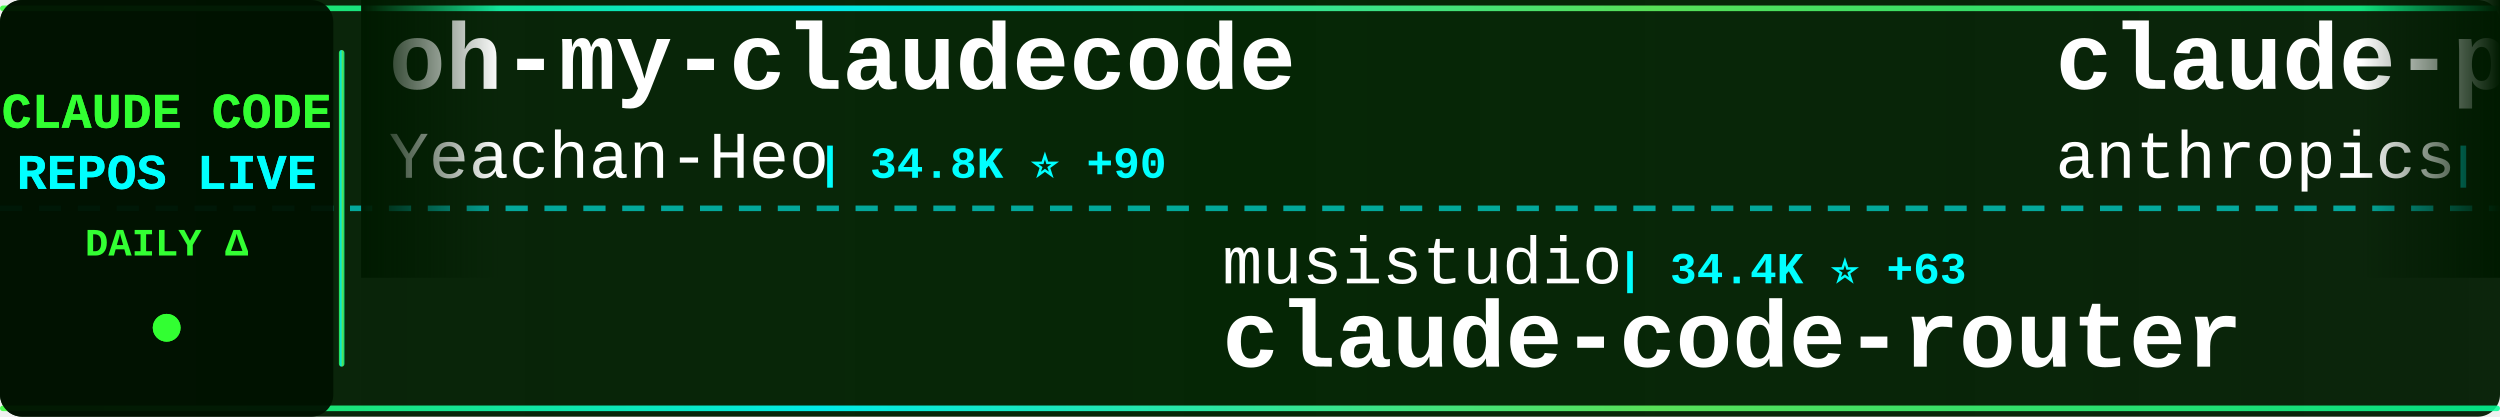
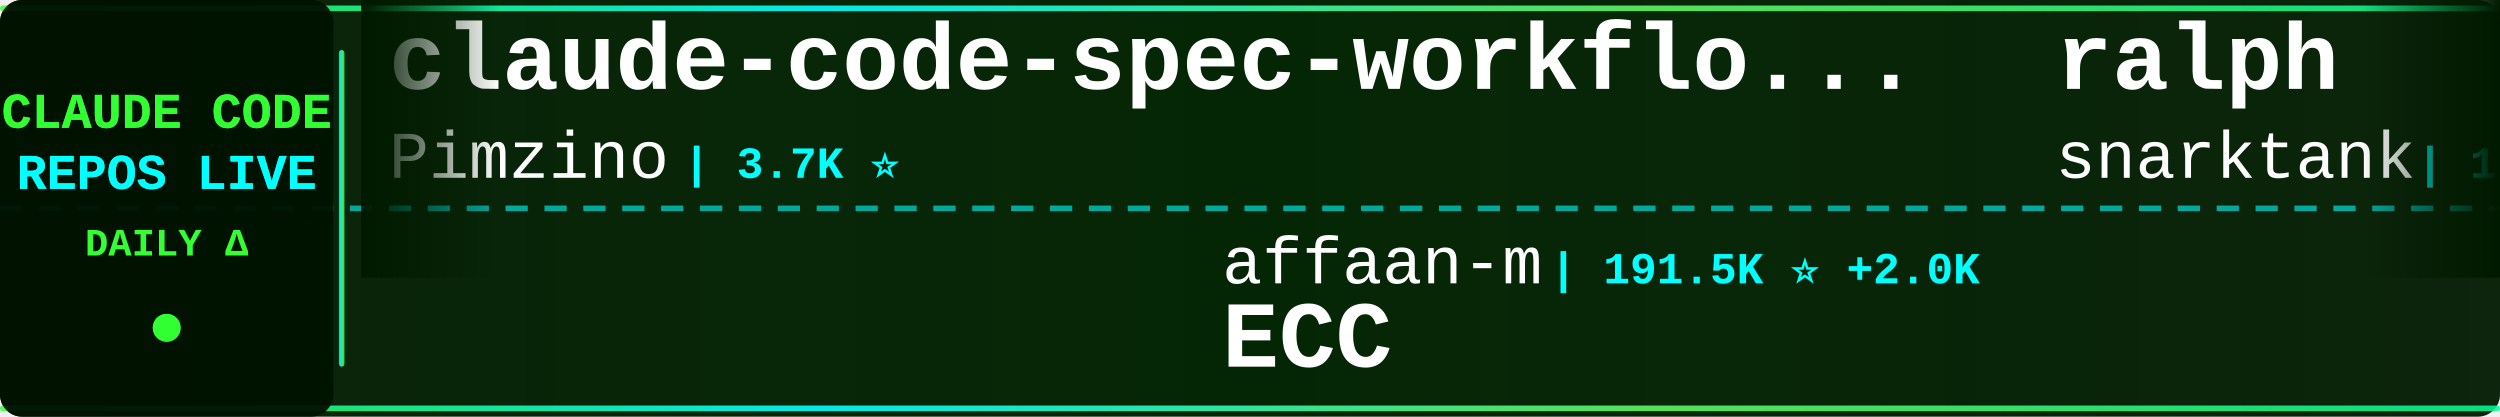
<svg xmlns="http://www.w3.org/2000/svg" width="900" height="150">
  <defs>
    <linearGradient id="tickerBg" x1="0%" y1="0%" x2="100%" y2="0%">
      <stop offset="0%" style="stop-color:#001a00;stop-opacity:0.95" />
      <stop offset="50%" style="stop-color:#002200;stop-opacity:0.98" />
      <stop offset="100%" style="stop-color:#001a00;stop-opacity:0.95" />
    </linearGradient>
    <linearGradient id="borderGrad" x1="0%" y1="0%" x2="100%" y2="0%">
      <stop offset="0%" style="stop-color:#33ff33;stop-opacity:0.85">
        <animate attributeName="stop-opacity" values="0.85;1;0.85" dur="2s" repeatCount="indefinite" />
      </stop>
      <stop offset="33%" style="stop-color:#00ffff;stop-opacity:0.9">
        <animate attributeName="stop-opacity" values="0.9;1;0.9" dur="2.2s" repeatCount="indefinite" />
      </stop>
      <stop offset="66%" style="stop-color:#66ff66;stop-opacity:0.85">
        <animate attributeName="stop-opacity" values="0.85;1;0.85" dur="1.8s" repeatCount="indefinite" />
      </stop>
      <stop offset="100%" style="stop-color:#00ff99;stop-opacity:0.85">
        <animate attributeName="stop-opacity" values="0.85;1;0.85" dur="2s" repeatCount="indefinite" />
      </stop>
    </linearGradient>
    <filter id="textGlow">
      <feGaussianBlur stdDeviation="0.1" result="coloredBlur" />
      <feMerge>
        <feMergeNode in="coloredBlur" />
        <feMergeNode in="SourceGraphic" />
      </feMerge>
    </filter>
    <filter id="metricGlow">
      <feGaussianBlur stdDeviation="0.2" result="coloredBlur" />
      <feMerge>
        <feMergeNode in="coloredBlur" />
        <feMergeNode in="SourceGraphic" />
      </feMerge>
    </filter>
    <linearGradient id="leftFade" x1="0%" y1="0%" x2="100%" y2="0%">
      <stop offset="0%" style="stop-color:#001a00;stop-opacity:1" />
      <stop offset="100%" style="stop-color:#001a00;stop-opacity:0" />
    </linearGradient>
    <linearGradient id="rightFade" x1="0%" y1="0%" x2="100%" y2="0%">
      <stop offset="0%" style="stop-color:#001a00;stop-opacity:0" />
      <stop offset="100%" style="stop-color:#001a00;stop-opacity:1" />
    </linearGradient>
  </defs>
  <rect width="900" height="150" fill="url(#tickerBg)" rx="8" />
  <rect x="0" y="2" width="900" height="2" fill="url(#borderGrad)" rx="1" />
  <rect x="0" y="146" width="900" height="2" fill="url(#borderGrad)" rx="1" />
  <line x1="0" y1="75" x2="900" y2="75" stroke="#00ffff" stroke-width="2" stroke-dasharray="8 6" opacity="0.6" />
  <rect x="0" y="0" width="120" height="150" fill="#001100" opacity="0.95" rx="8" />
  <text x="60" y="46" font-family="'Courier New', monospace" font-size="18" font-weight="bold" fill="#33ff33" text-anchor="middle" filter="url(#textGlow)">
    CLAUDE CODE
  </text>
  <text x="60" y="68" font-family="'Courier New', monospace" font-size="18" font-weight="bold" fill="#00ffff" text-anchor="middle" filter="url(#textGlow)">
    REPOS LIVE
  </text>
  <text x="60" y="92" font-family="'Courier New', monospace" font-size="14" font-weight="bold" fill="#33ff33" text-anchor="middle">
    DAILY Δ
  </text>
  <circle cx="60" cy="118" r="5" fill="#33ff33" filter="url(#metricGlow)">
    <animate attributeName="r" values="4;6;4" dur="1.5s" repeatCount="indefinite" />
    <animate attributeName="opacity" values="0.6;1;0.6" dur="1.5s" repeatCount="indefinite" />
  </circle>
  <rect x="122" y="18" width="2" height="114" fill="url(#borderGrad)" rx="1" />
  <clipPath id="tickerClip">
    <rect x="130" y="0" width="770" height="150" />
  </clipPath>
  <g clip-path="url(#tickerClip)">
    <g id="tickerItems">
      <animateTransform attributeName="transform" attributeType="XML" type="translate" from="0 0" to="-3000 0" dur="54s" repeatCount="indefinite" />
      <g transform="translate(0, 0)">
-         <text x="140" y="32" font-family="'Courier New', monospace" font-size="34" font-weight="bold" fill="#ffffff">oh-my-claudecode</text>
-         <text x="140" y="64" font-family="'Courier New', monospace" font-size="24" font-weight="normal" fill="#ffffff" opacity="1.0">Yeachan-Heo</text>
-         <text x="294" y="64" font-family="'Courier New', monospace" font-size="16" font-weight="bold" fill="#00ffff"> | 34.8K ⭐ +90</text>
+         <text x="140" y="32" font-family="'Courier New', monospace" font-size="34" font-weight="bold" fill="#ffffff">claude-code-spec-workflo...</text>
+         <text x="140" y="64" font-family="'Courier New', monospace" font-size="24" font-weight="normal" fill="#ffffff" opacity="1.0">Pimzino</text>
+         <text x="246" y="64" font-family="'Courier New', monospace" font-size="16" font-weight="bold" fill="#00ffff"> | 3.7K ⭐</text>
      </g>
      <g transform="translate(300, 0)">
-         <text x="140" y="102" font-family="'Courier New', monospace" font-size="24" font-weight="normal" fill="#ffffff" opacity="1.0">musistudio</text>
-         <text x="282" y="102" font-family="'Courier New', monospace" font-size="16" font-weight="bold" fill="#00ffff"> | 34.4K ⭐ +63</text>
-         <text x="140" y="132" font-family="'Courier New', monospace" font-size="34" font-weight="bold" fill="#ffffff">claude-code-router</text>
+         <text x="140" y="102" font-family="'Courier New', monospace" font-size="24" font-weight="normal" fill="#ffffff" opacity="1.0">affaan-m</text>
+         <text x="258" y="102" font-family="'Courier New', monospace" font-size="16" font-weight="bold" fill="#00ffff"> | 191.5K ⭐ +2.0K</text>
+         <text x="140" y="132" font-family="'Courier New', monospace" font-size="34" font-weight="bold" fill="#ffffff">ECC</text>
      </g>
      <g transform="translate(600, 0)">
-         <text x="140" y="32" font-family="'Courier New', monospace" font-size="34" font-weight="bold" fill="#ffffff">claude-plugins-official</text>
-         <text x="140" y="64" font-family="'Courier New', monospace" font-size="24" font-weight="normal" fill="#ffffff" opacity="1.0">anthropics</text>
-         <text x="282" y="64" font-family="'Courier New', monospace" font-size="16" font-weight="bold" fill="#00ffff"> | 27.5K ⭐ +707</text>
+         <text x="140" y="32" font-family="'Courier New', monospace" font-size="34" font-weight="bold" fill="#ffffff">ralph</text>
+         <text x="140" y="64" font-family="'Courier New', monospace" font-size="24" font-weight="normal" fill="#ffffff" opacity="1.0">snarktank</text>
+         <text x="270" y="64" font-family="'Courier New', monospace" font-size="16" font-weight="bold" fill="#00ffff"> | 19.5K ⭐ +55</text>
      </g>
      <g transform="translate(900, 0)">
+         <text x="140" y="102" font-family="'Courier New', monospace" font-size="24" font-weight="normal" fill="#ffffff" opacity="1.0">carlvellotti</text>
+         <text x="306" y="102" font-family="'Courier New', monospace" font-size="16" font-weight="bold" fill="#00ffff"> | 2.0K ⭐ +5</text>
+         <text x="140" y="132" font-family="'Courier New', monospace" font-size="34" font-weight="bold" fill="#ffffff">claude-code-pm-course</text>
+       </g>
+       <g transform="translate(1200, 0)">
+         <text x="140" y="32" font-family="'Courier New', monospace" font-size="34" font-weight="bold" fill="#ffffff">claude-code-guide</text>
+         <text x="140" y="64" font-family="'Courier New', monospace" font-size="24" font-weight="normal" fill="#ffffff" opacity="1.0">Cranot</text>
+         <text x="234" y="64" font-family="'Courier New', monospace" font-size="16" font-weight="bold" fill="#00ffff"> | 2.8K ⭐ +3</text>
+       </g>
+       <g transform="translate(1500, 0)">
+         <text x="140" y="102" font-family="'Courier New', monospace" font-size="24" font-weight="normal" fill="#ffffff" opacity="1.0">1rgs</text>
+         <text x="210" y="102" font-family="'Courier New', monospace" font-size="16" font-weight="bold" fill="#00ffff"> | 3.6K ⭐ +3</text>
+         <text x="140" y="132" font-family="'Courier New', monospace" font-size="34" font-weight="bold" fill="#ffffff">claude-code-proxy</text>
+       </g>
+       <g transform="translate(1800, 0)">
+         <text x="140" y="32" font-family="'Courier New', monospace" font-size="34" font-weight="bold" fill="#ffffff">claude-code-system-promp...</text>
+         <text x="140" y="64" font-family="'Courier New', monospace" font-size="24" font-weight="normal" fill="#ffffff" opacity="1.0">Piebald-AI</text>
+         <text x="282" y="64" font-family="'Courier New', monospace" font-size="16" font-weight="bold" fill="#00ffff"> | 10.5K ⭐ +14</text>
+       </g>
+       <g transform="translate(2100, 0)">
        <text x="140" y="102" font-family="'Courier New', monospace" font-size="24" font-weight="normal" fill="#ffffff" opacity="1.0">pedrohcgs</text>
        <text x="270" y="102" font-family="'Courier New', monospace" font-size="16" font-weight="bold" fill="#00ffff"> | 1.1K ⭐ +9</text>
        <text x="140" y="132" font-family="'Courier New', monospace" font-size="34" font-weight="bold" fill="#ffffff">claude-code-my-workflow</text>
      </g>
-       <g transform="translate(1200, 0)">
-         <text x="140" y="32" font-family="'Courier New', monospace" font-size="34" font-weight="bold" fill="#ffffff">claude-skills</text>
-         <text x="140" y="64" font-family="'Courier New', monospace" font-size="24" font-weight="normal" fill="#ffffff" opacity="1.0">alirezarezvani</text>
-         <text x="330" y="64" font-family="'Courier New', monospace" font-size="16" font-weight="bold" fill="#00ffff"> | 16.1K ⭐ +84</text>
-       </g>
-       <g transform="translate(1500, 0)">
-         <text x="140" y="102" font-family="'Courier New', monospace" font-size="24" font-weight="normal" fill="#ffffff" opacity="1.0">fuergaosi233</text>
-         <text x="306" y="102" font-family="'Courier New', monospace" font-size="16" font-weight="bold" fill="#00ffff"> | 2.6K ⭐ +2</text>
-         <text x="140" y="132" font-family="'Courier New', monospace" font-size="34" font-weight="bold" fill="#ffffff">claude-code-proxy</text>
-       </g>
-       <g transform="translate(1800, 0)">
-         <text x="140" y="32" font-family="'Courier New', monospace" font-size="34" font-weight="bold" fill="#ffffff">Auto-claude-code-researc...</text>
-         <text x="140" y="64" font-family="'Courier New', monospace" font-size="24" font-weight="normal" fill="#ffffff" opacity="1.0">wanshuiyin</text>
-         <text x="282" y="64" font-family="'Courier New', monospace" font-size="16" font-weight="bold" fill="#00ffff"> | 10.6K ⭐ +85</text>
-       </g>
-       <g transform="translate(2100, 0)">
-         <text x="140" y="102" font-family="'Courier New', monospace" font-size="24" font-weight="normal" fill="#ffffff" opacity="1.0">lintsinghua</text>
-         <text x="294" y="102" font-family="'Courier New', monospace" font-size="16" font-weight="bold" fill="#00ffff"> | 3.4K ⭐ +12</text>
-         <text x="140" y="132" font-family="'Courier New', monospace" font-size="34" font-weight="bold" fill="#ffffff">claude-code-book</text>
-       </g>
      <g transform="translate(2400, 0)">
-         <text x="140" y="32" font-family="'Courier New', monospace" font-size="34" font-weight="bold" fill="#ffffff">claude-code-settings</text>
-         <text x="140" y="64" font-family="'Courier New', monospace" font-size="24" font-weight="normal" fill="#ffffff" opacity="1.0">feiskyer</text>
-         <text x="258" y="64" font-family="'Courier New', monospace" font-size="16" font-weight="bold" fill="#00ffff"> | 1.5K ⭐ +1</text>
+         <text x="140" y="32" font-family="'Courier New', monospace" font-size="34" font-weight="bold" fill="#ffffff">Claude-code</text>
+         <text x="140" y="64" font-family="'Courier New', monospace" font-size="24" font-weight="normal" fill="#ffffff" opacity="1.0">fazxes</text>
+         <text x="234" y="64" font-family="'Courier New', monospace" font-size="16" font-weight="bold" fill="#00ffff"> | 217 ⭐</text>
      </g>
      <g transform="translate(2700, 0)">
-         <text x="140" y="102" font-family="'Courier New', monospace" font-size="24" font-weight="normal" fill="#ffffff" opacity="1.0">zebbern</text>
-         <text x="246" y="102" font-family="'Courier New', monospace" font-size="16" font-weight="bold" fill="#00ffff"> | 4.2K ⭐ +5</text>
-         <text x="140" y="132" font-family="'Courier New', monospace" font-size="34" font-weight="bold" fill="#ffffff">claude-code-guide</text>
+         <text x="140" y="102" font-family="'Courier New', monospace" font-size="24" font-weight="normal" fill="#ffffff" opacity="1.0">guanshan</text>
+         <text x="258" y="102" font-family="'Courier New', monospace" font-size="16" font-weight="bold" fill="#00ffff"> | 59 ⭐</text>
+         <text x="140" y="132" font-family="'Courier New', monospace" font-size="34" font-weight="bold" fill="#ffffff">ClaudeCode</text>
      </g>
      <g transform="translate(3000, 0)">
-         <text x="140" y="32" font-family="'Courier New', monospace" font-size="34" font-weight="bold" fill="#ffffff">oh-my-claudecode</text>
-         <text x="140" y="64" font-family="'Courier New', monospace" font-size="24" font-weight="normal" fill="#ffffff" opacity="1.0">Yeachan-Heo</text>
-         <text x="294" y="64" font-family="'Courier New', monospace" font-size="16" font-weight="bold" fill="#00ffff"> | 34.8K ⭐ +90</text>
+         <text x="140" y="32" font-family="'Courier New', monospace" font-size="34" font-weight="bold" fill="#ffffff">claude-code-spec-workflo...</text>
+         <text x="140" y="64" font-family="'Courier New', monospace" font-size="24" font-weight="normal" fill="#ffffff" opacity="1.0">Pimzino</text>
+         <text x="246" y="64" font-family="'Courier New', monospace" font-size="16" font-weight="bold" fill="#00ffff"> | 3.7K ⭐</text>
      </g>
      <g transform="translate(3300, 0)">
-         <text x="140" y="102" font-family="'Courier New', monospace" font-size="24" font-weight="normal" fill="#ffffff" opacity="1.0">musistudio</text>
-         <text x="282" y="102" font-family="'Courier New', monospace" font-size="16" font-weight="bold" fill="#00ffff"> | 34.4K ⭐ +63</text>
-         <text x="140" y="132" font-family="'Courier New', monospace" font-size="34" font-weight="bold" fill="#ffffff">claude-code-router</text>
+         <text x="140" y="102" font-family="'Courier New', monospace" font-size="24" font-weight="normal" fill="#ffffff" opacity="1.0">affaan-m</text>
+         <text x="258" y="102" font-family="'Courier New', monospace" font-size="16" font-weight="bold" fill="#00ffff"> | 191.5K ⭐ +2.0K</text>
+         <text x="140" y="132" font-family="'Courier New', monospace" font-size="34" font-weight="bold" fill="#ffffff">ECC</text>
      </g>
      <g transform="translate(3600, 0)">
-         <text x="140" y="32" font-family="'Courier New', monospace" font-size="34" font-weight="bold" fill="#ffffff">claude-plugins-official</text>
-         <text x="140" y="64" font-family="'Courier New', monospace" font-size="24" font-weight="normal" fill="#ffffff" opacity="1.0">anthropics</text>
-         <text x="282" y="64" font-family="'Courier New', monospace" font-size="16" font-weight="bold" fill="#00ffff"> | 27.5K ⭐ +707</text>
+         <text x="140" y="32" font-family="'Courier New', monospace" font-size="34" font-weight="bold" fill="#ffffff">ralph</text>
+         <text x="140" y="64" font-family="'Courier New', monospace" font-size="24" font-weight="normal" fill="#ffffff" opacity="1.0">snarktank</text>
+         <text x="270" y="64" font-family="'Courier New', monospace" font-size="16" font-weight="bold" fill="#00ffff"> | 19.5K ⭐ +55</text>
      </g>
      <g transform="translate(3900, 0)">
-         <text x="140" y="102" font-family="'Courier New', monospace" font-size="24" font-weight="normal" fill="#ffffff" opacity="1.0">pedrohcgs</text>
-         <text x="270" y="102" font-family="'Courier New', monospace" font-size="16" font-weight="bold" fill="#00ffff"> | 1.1K ⭐ +9</text>
-         <text x="140" y="132" font-family="'Courier New', monospace" font-size="34" font-weight="bold" fill="#ffffff">claude-code-my-workflow</text>
+         <text x="140" y="102" font-family="'Courier New', monospace" font-size="24" font-weight="normal" fill="#ffffff" opacity="1.0">carlvellotti</text>
+         <text x="306" y="102" font-family="'Courier New', monospace" font-size="16" font-weight="bold" fill="#00ffff"> | 2.0K ⭐ +5</text>
+         <text x="140" y="132" font-family="'Courier New', monospace" font-size="34" font-weight="bold" fill="#ffffff">claude-code-pm-course</text>
      </g>
    </g>
  </g>
  <rect x="130" y="0" width="50" height="100" fill="url(#leftFade)" />
  <rect x="850" y="0" width="50" height="100" fill="url(#rightFade)" />
</svg>
